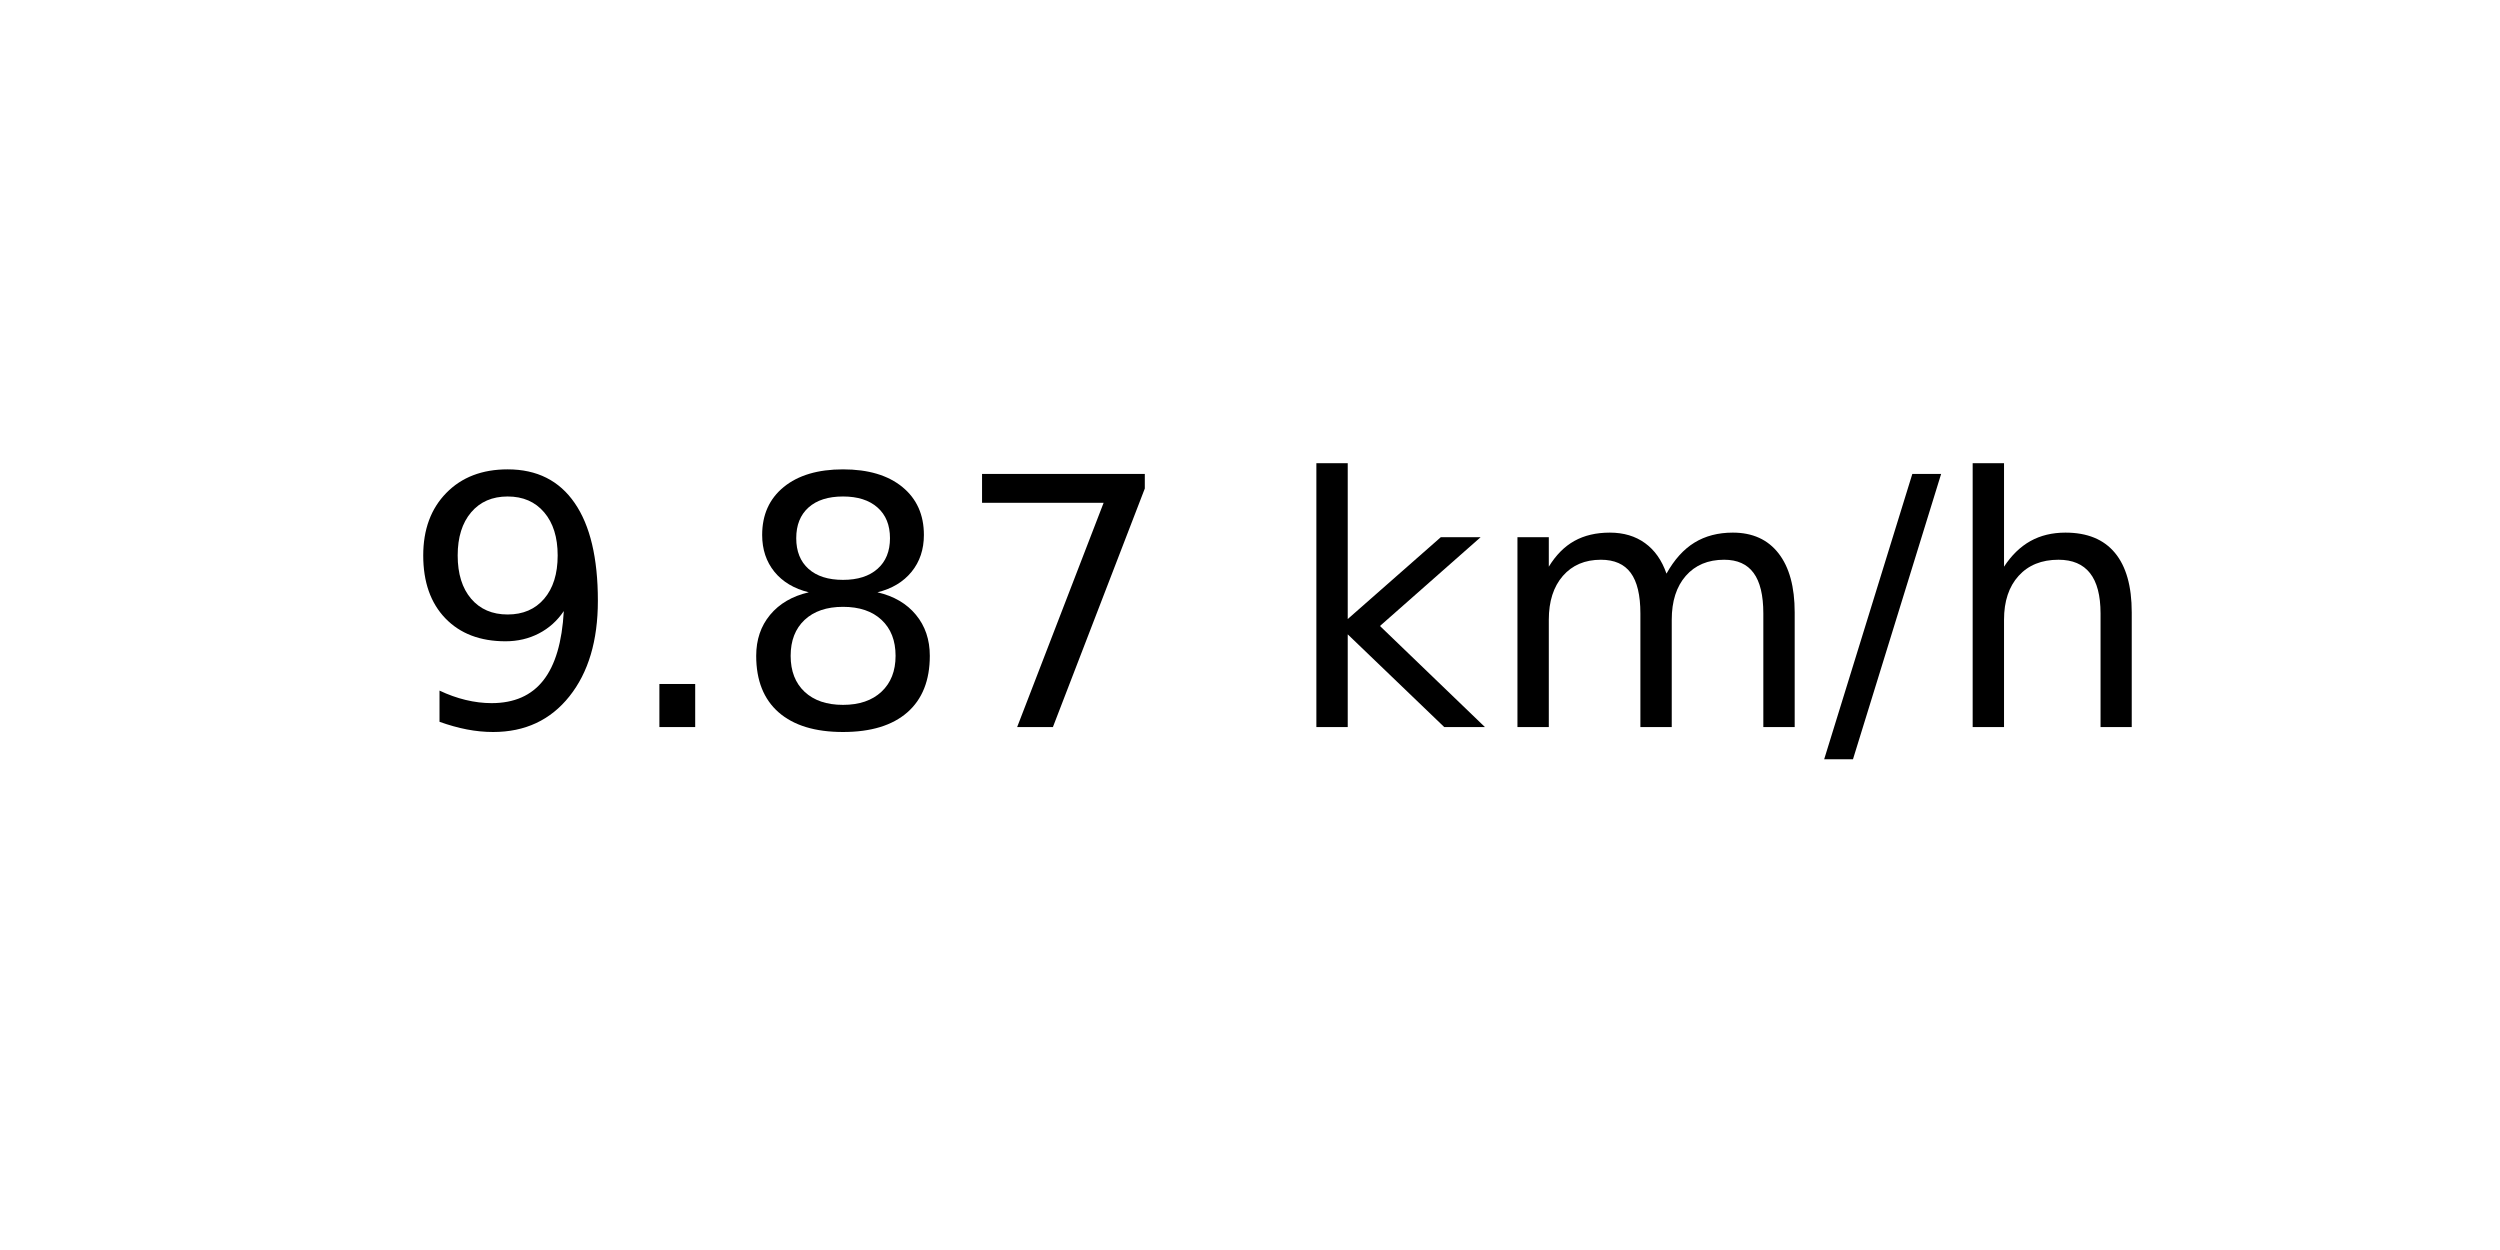
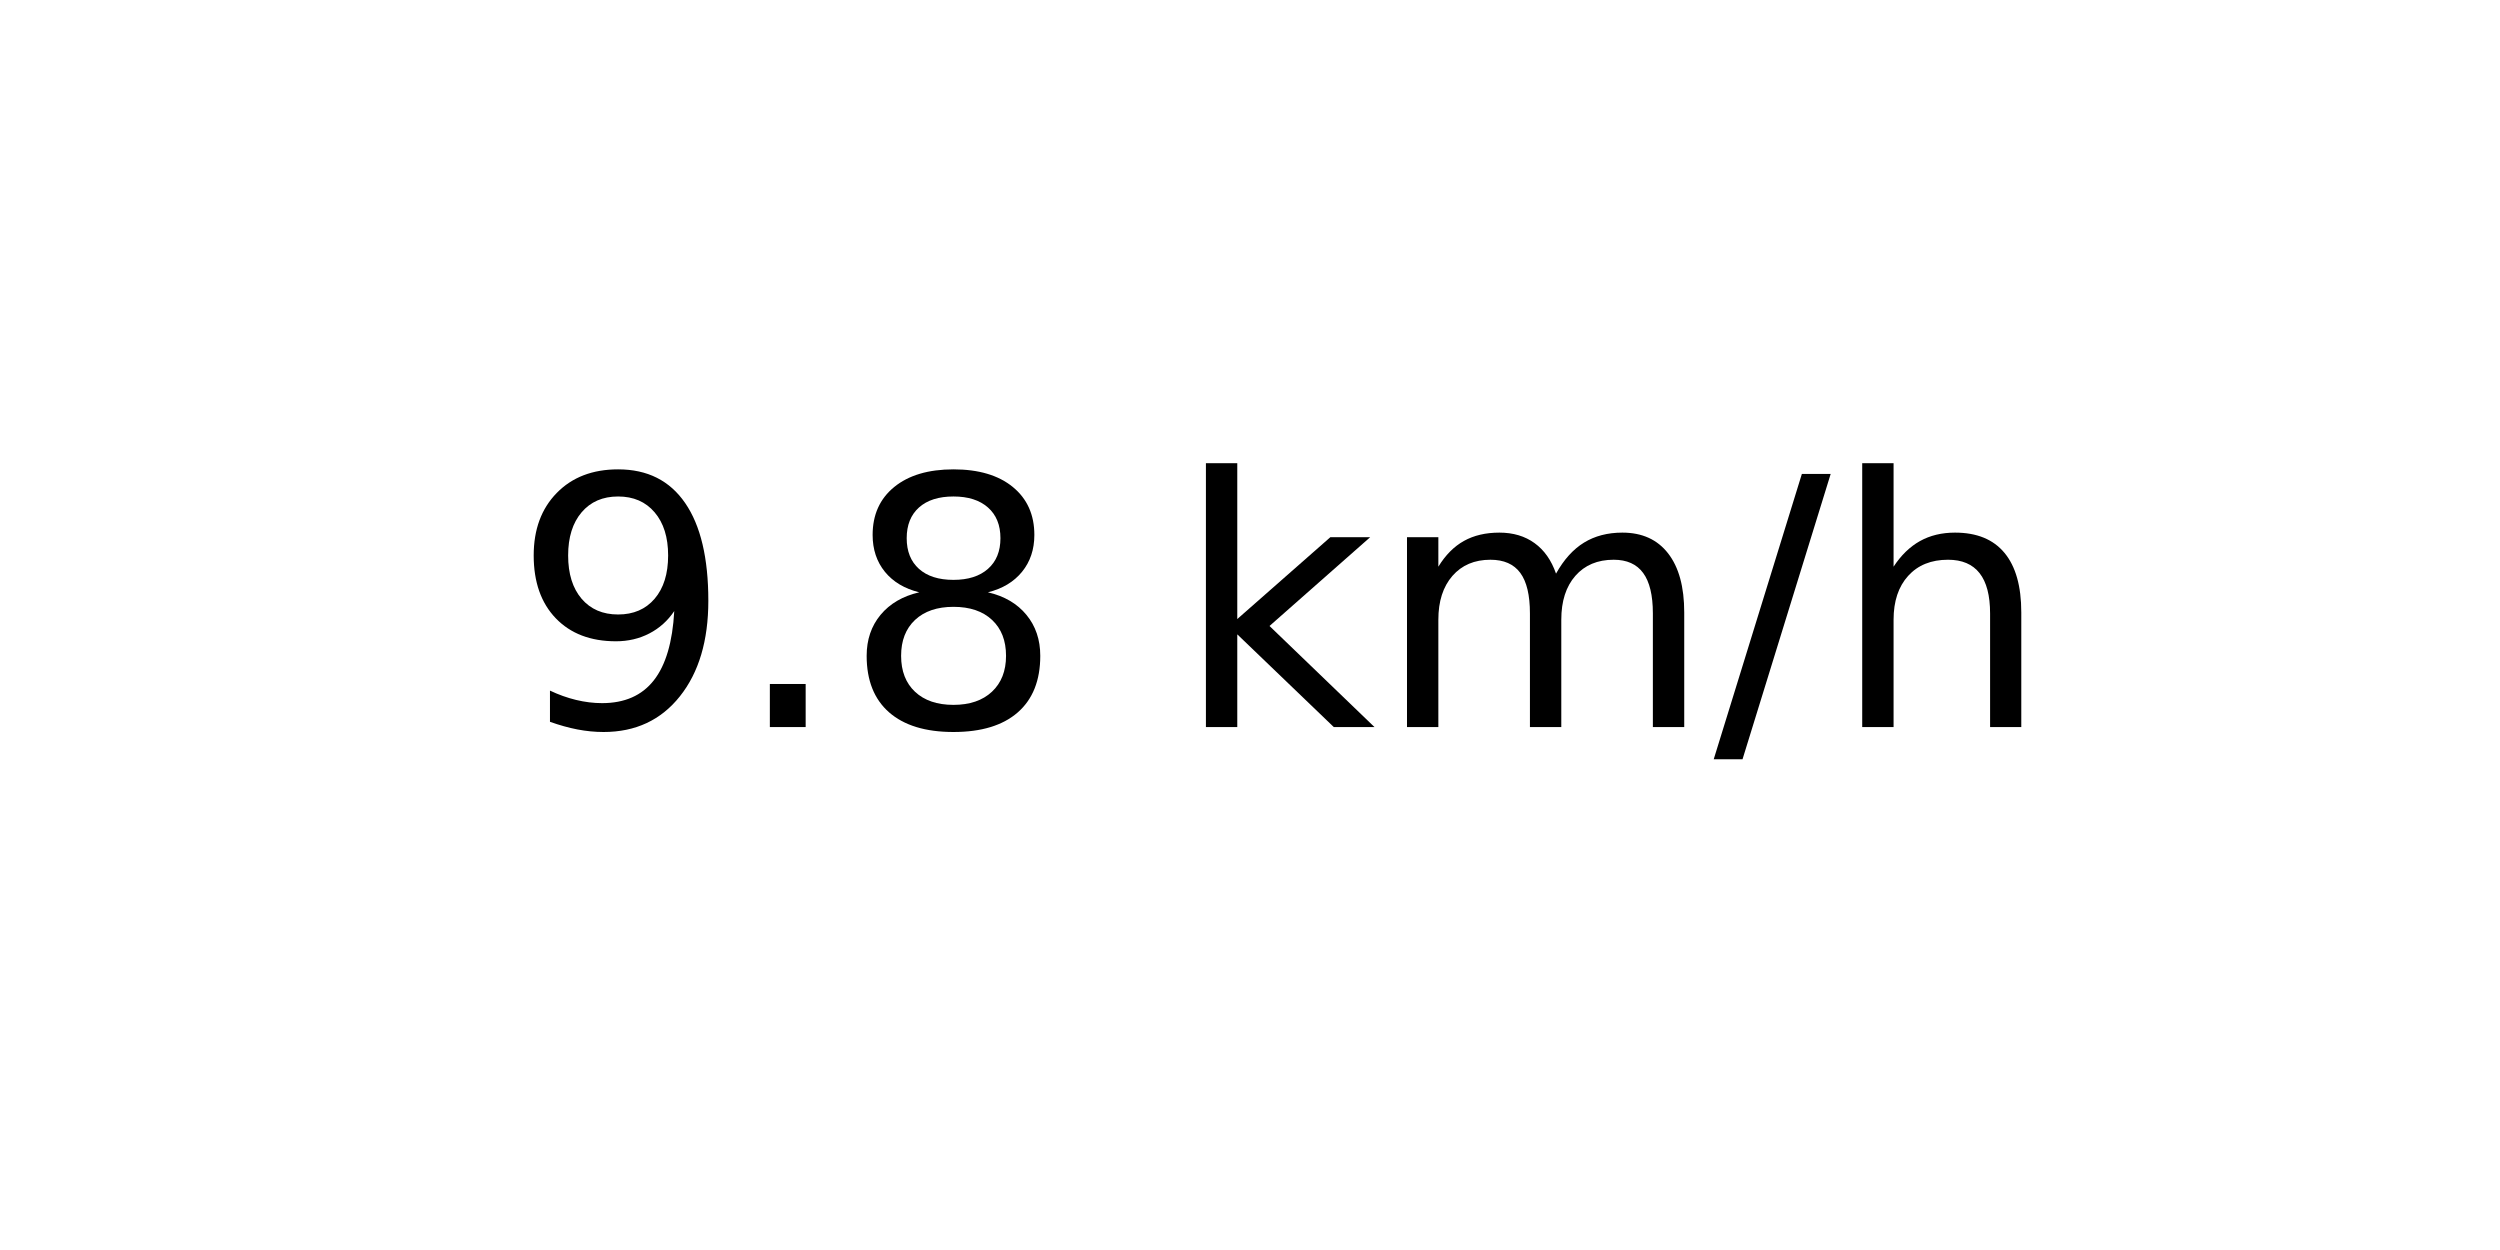
<svg xmlns="http://www.w3.org/2000/svg" xmlns:xlink="http://www.w3.org/1999/xlink" width="72pt" height="36pt" viewBox="0 0 72 36" version="1.1">
  <defs>
    <style type="text/css">*{stroke-linejoin: round; stroke-linecap: butt}</style>
  </defs>
  <g id="figure_1">
    <g id="axes_1">
      <g id="text_1">
-         <g transform="translate(11.55937 20.93937) scale(0.1 -0.1)">
+         <g transform="translate(14.74062 20.93937) scale(0.1 -0.1)">
          <defs>
            <path id="DejaVuSans-39" d="M 703 97  L 703 672  Q 941 559 1184 500  Q 1428 441 1663 441  Q 2288 441 2617 861  Q 2947 1281 2994 2138  Q 2813 1869 2534 1725  Q 2256 1581 1919 1581  Q 1219 1581 811 2004  Q 403 2428 403 3163  Q 403 3881 828 4315  Q 1253 4750 1959 4750  Q 2769 4750 3195 4129  Q 3622 3509 3622 2328  Q 3622 1225 3098 567  Q 2575 -91 1691 -91  Q 1453 -91 1209 -44  Q 966 3 703 97  z M 1959 2075  Q 2384 2075 2632 2365  Q 2881 2656 2881 3163  Q 2881 3666 2632 3958  Q 2384 4250 1959 4250  Q 1534 4250 1286 3958  Q 1038 3666 1038 3163  Q 1038 2656 1286 2365  Q 1534 2075 1959 2075  z " transform="scale(0.015625)" />
            <path id="DejaVuSans-2e" d="M 684 794  L 1344 794  L 1344 0  L 684 0  L 684 794  z " transform="scale(0.015625)" />
            <path id="DejaVuSans-38" d="M 2034 2216  Q 1584 2216 1326 1975  Q 1069 1734 1069 1313  Q 1069 891 1326 650  Q 1584 409 2034 409  Q 2484 409 2743 651  Q 3003 894 3003 1313  Q 3003 1734 2745 1975  Q 2488 2216 2034 2216  z M 1403 2484  Q 997 2584 770 2862  Q 544 3141 544 3541  Q 544 4100 942 4425  Q 1341 4750 2034 4750  Q 2731 4750 3128 4425  Q 3525 4100 3525 3541  Q 3525 3141 3298 2862  Q 3072 2584 2669 2484  Q 3125 2378 3379 2068  Q 3634 1759 3634 1313  Q 3634 634 3220 271  Q 2806 -91 2034 -91  Q 1263 -91 848 271  Q 434 634 434 1313  Q 434 1759 690 2068  Q 947 2378 1403 2484  z M 1172 3481  Q 1172 3119 1398 2916  Q 1625 2713 2034 2713  Q 2441 2713 2670 2916  Q 2900 3119 2900 3481  Q 2900 3844 2670 4047  Q 2441 4250 2034 4250  Q 1625 4250 1398 4047  Q 1172 3844 1172 3481  z " transform="scale(0.015625)" />
-             <path id="DejaVuSans-37" d="M 525 4666  L 3525 4666  L 3525 4397  L 1831 0  L 1172 0  L 2766 4134  L 525 4134  L 525 4666  z " transform="scale(0.015625)" />
            <path id="DejaVuSans-20" transform="scale(0.015625)" />
            <path id="DejaVuSans-6b" d="M 581 4863  L 1159 4863  L 1159 1991  L 2875 3500  L 3609 3500  L 1753 1863  L 3688 0  L 2938 0  L 1159 1709  L 1159 0  L 581 0  L 581 4863  z " transform="scale(0.015625)" />
            <path id="DejaVuSans-6d" d="M 3328 2828  Q 3544 3216 3844 3400  Q 4144 3584 4550 3584  Q 5097 3584 5394 3201  Q 5691 2819 5691 2113  L 5691 0  L 5113 0  L 5113 2094  Q 5113 2597 4934 2840  Q 4756 3084 4391 3084  Q 3944 3084 3684 2787  Q 3425 2491 3425 1978  L 3425 0  L 2847 0  L 2847 2094  Q 2847 2600 2669 2842  Q 2491 3084 2119 3084  Q 1678 3084 1418 2786  Q 1159 2488 1159 1978  L 1159 0  L 581 0  L 581 3500  L 1159 3500  L 1159 2956  Q 1356 3278 1631 3431  Q 1906 3584 2284 3584  Q 2666 3584 2933 3390  Q 3200 3197 3328 2828  z " transform="scale(0.015625)" />
            <path id="DejaVuSans-2f" d="M 1625 4666  L 2156 4666  L 531 -594  L 0 -594  L 1625 4666  z " transform="scale(0.015625)" />
            <path id="DejaVuSans-68" d="M 3513 2113  L 3513 0  L 2938 0  L 2938 2094  Q 2938 2591 2744 2837  Q 2550 3084 2163 3084  Q 1697 3084 1428 2787  Q 1159 2491 1159 1978  L 1159 0  L 581 0  L 581 4863  L 1159 4863  L 1159 2956  Q 1366 3272 1645 3428  Q 1925 3584 2291 3584  Q 2894 3584 3203 3211  Q 3513 2838 3513 2113  z " transform="scale(0.015625)" />
          </defs>
          <use xlink:href="#DejaVuSans-39" />
          <use xlink:href="#DejaVuSans-2e" x="63.623" />
          <use xlink:href="#DejaVuSans-38" x="95.41" />
-           <use xlink:href="#DejaVuSans-37" x="159.033" />
-           <use xlink:href="#DejaVuSans-20" x="222.656" />
-           <use xlink:href="#DejaVuSans-6b" x="254.443" />
-           <use xlink:href="#DejaVuSans-6d" x="312.354" />
-           <use xlink:href="#DejaVuSans-2f" x="409.766" />
-           <use xlink:href="#DejaVuSans-68" x="443.457" />
+           <use xlink:href="#DejaVuSans-20" x="159.033" />
+           <use xlink:href="#DejaVuSans-6b" x="190.82" />
+           <use xlink:href="#DejaVuSans-6d" x="248.73" />
+           <use xlink:href="#DejaVuSans-2f" x="346.143" />
+           <use xlink:href="#DejaVuSans-68" x="379.834" />
        </g>
      </g>
    </g>
  </g>
</svg>
